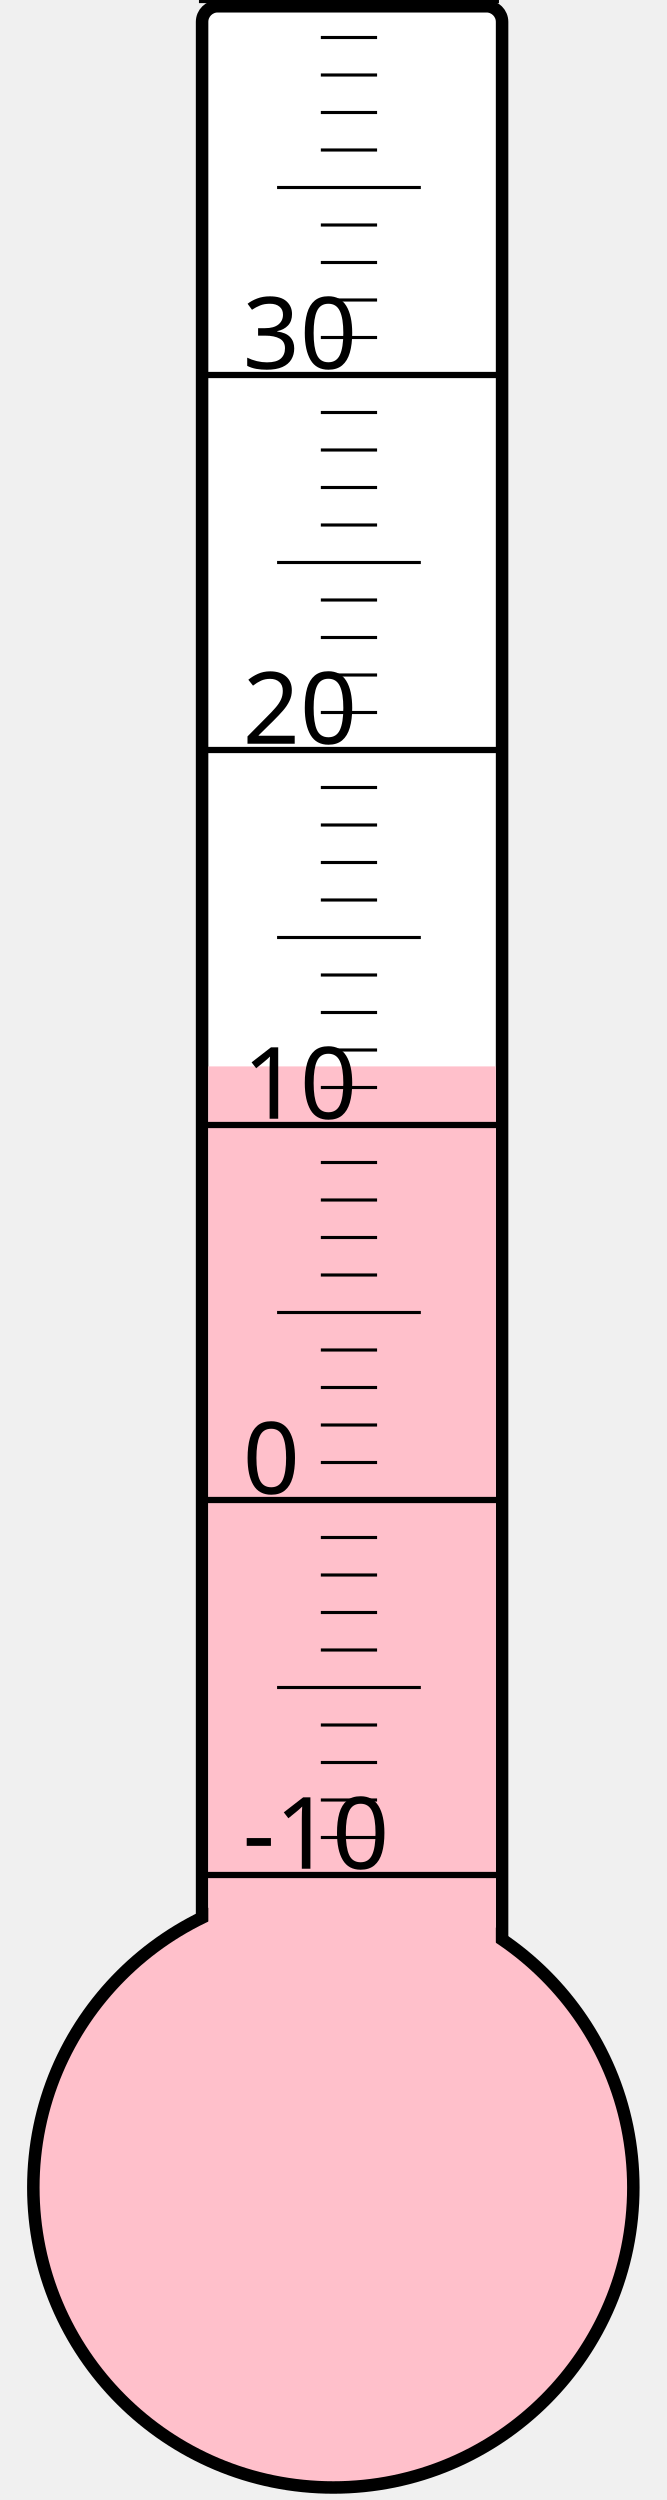
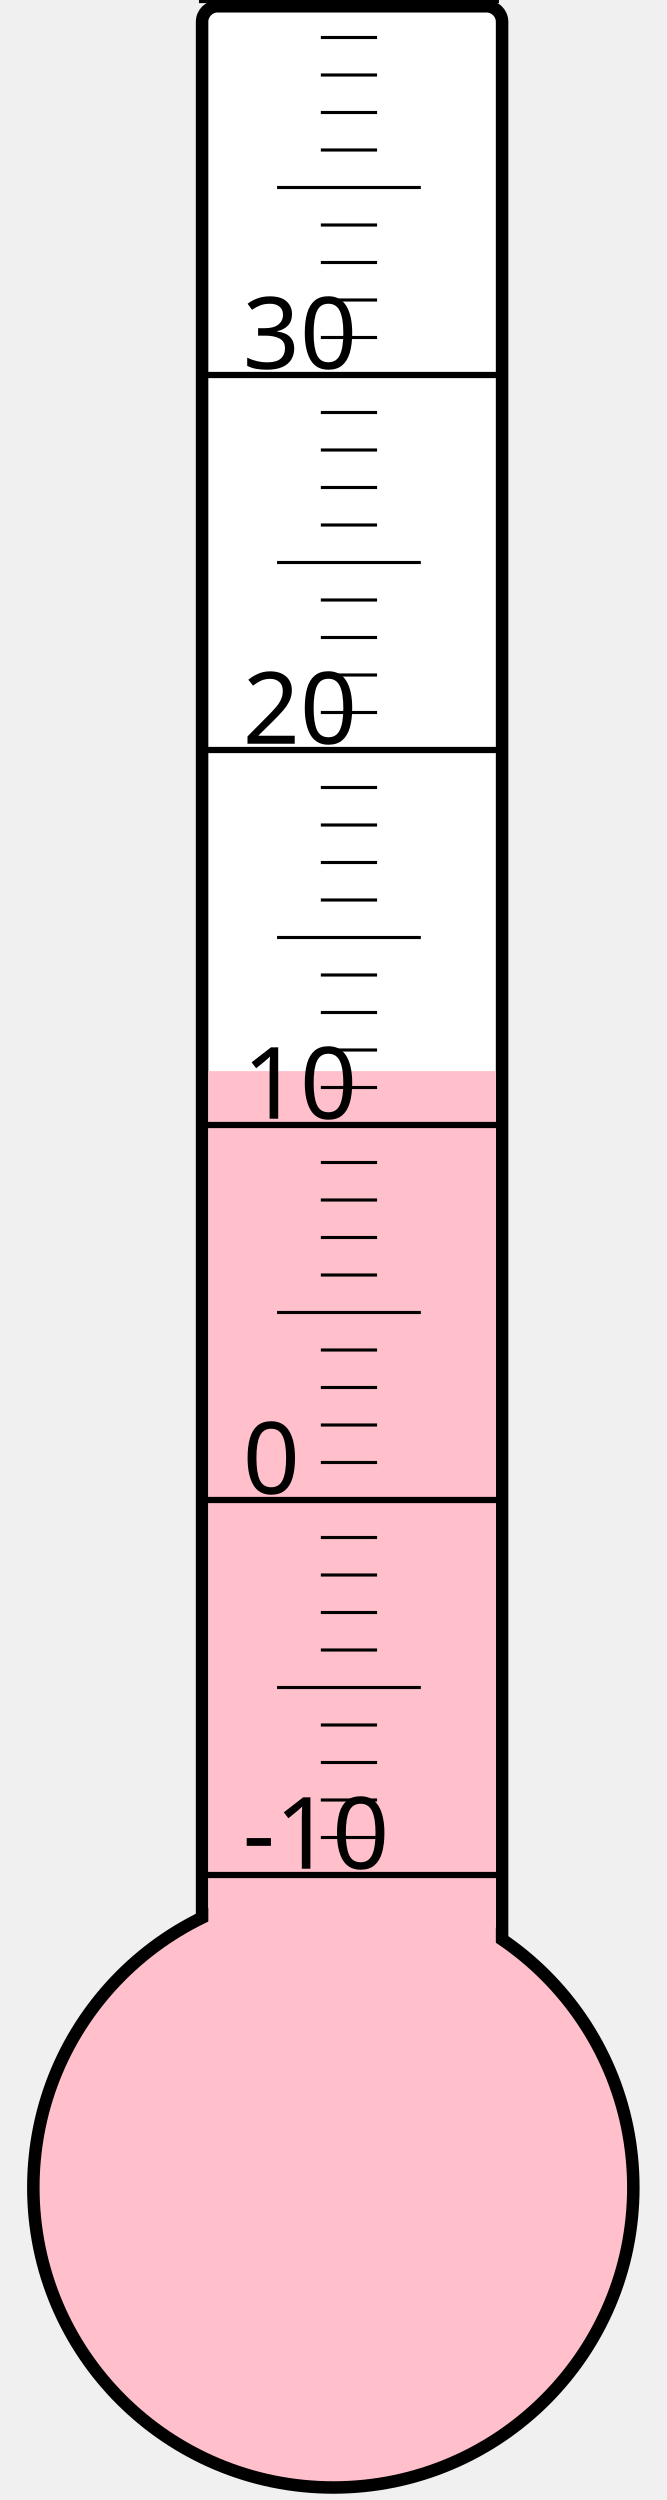
<svg xmlns="http://www.w3.org/2000/svg" width="40px" height="150px" viewBox="0 0 200 800">
  <rect width="200" height="800" x="0" y="0" style="fill: #ffffeb; fill-opacity: 0;" />
  <rect width="96" height="680" x="58" y="2" rx="5" ry="5" style="fill: white; fill-opacity: 1; stroke: black; stroke-width: 4;" />
  <circle cx="100" cy="700" r="96" style="fill: pink; stroke: black; stroke-width: 4;" />
-   <rect width="92" height="358.75" x="60" y="341.25" style="fill: pink; fill-opacity: 1; stroke-width: 0;" />
+   <rect width="92" height="357.25" x="60" y="342.75" style="fill: pink; fill-opacity: 1; stroke-width: 0;" />
  <text x="71" y="598" style="font-family: sans-serif; font-size: 24pt;">-10</text>
  <text x="71" y="478" style="font-family: sans-serif; font-size: 24pt;">0</text>
  <text x="71" y="358" style="font-family: sans-serif; font-size: 24pt;">10</text>
  <text x="71" y="238" style="font-family: sans-serif; font-size: 24pt;">20</text>
  <text x="71" y="118" style="font-family: sans-serif; font-size: 24pt;">30</text>
  <g style="stroke: black;">
    <line x1="57" y1="600" x2="153" y2="600" style="stroke-width: 2;" />
    <line x1="96" y1="588" x2="114" y2="588" style="stroke-width: 1;" />
    <line x1="96" y1="576" x2="114" y2="576" style="stroke-width: 1;" />
    <line x1="96" y1="564" x2="114" y2="564" style="stroke-width: 1;" />
    <line x1="96" y1="552" x2="114" y2="552" style="stroke-width: 1;" />
    <line x1="82" y1="540" x2="128" y2="540" style="stroke-width: 1;" />
    <line x1="96" y1="528" x2="114" y2="528" style="stroke-width: 1;" />
    <line x1="96" y1="516" x2="114" y2="516" style="stroke-width: 1;" />
    <line x1="96" y1="504" x2="114" y2="504" style="stroke-width: 1;" />
    <line x1="96" y1="492" x2="114" y2="492" style="stroke-width: 1;" />
    <line x1="57" y1="480" x2="153" y2="480" style="stroke-width: 2;" />
    <line x1="96" y1="468" x2="114" y2="468" style="stroke-width: 1;" />
    <line x1="96" y1="456" x2="114" y2="456" style="stroke-width: 1;" />
    <line x1="96" y1="444" x2="114" y2="444" style="stroke-width: 1;" />
    <line x1="96" y1="432" x2="114" y2="432" style="stroke-width: 1;" />
    <line x1="82" y1="420" x2="128" y2="420" style="stroke-width: 1;" />
    <line x1="96" y1="408" x2="114" y2="408" style="stroke-width: 1;" />
    <line x1="96" y1="396" x2="114" y2="396" style="stroke-width: 1;" />
    <line x1="96" y1="384" x2="114" y2="384" style="stroke-width: 1;" />
    <line x1="96" y1="372" x2="114" y2="372" style="stroke-width: 1;" />
    <line x1="57" y1="360" x2="153" y2="360" style="stroke-width: 2;" />
    <line x1="96" y1="348" x2="114" y2="348" style="stroke-width: 1;" />
    <line x1="96" y1="336" x2="114" y2="336" style="stroke-width: 1;" />
    <line x1="96" y1="324" x2="114" y2="324" style="stroke-width: 1;" />
    <line x1="96" y1="312" x2="114" y2="312" style="stroke-width: 1;" />
    <line x1="82" y1="300" x2="128" y2="300" style="stroke-width: 1;" />
    <line x1="96" y1="288" x2="114" y2="288" style="stroke-width: 1;" />
    <line x1="96" y1="276" x2="114" y2="276" style="stroke-width: 1;" />
    <line x1="96" y1="264" x2="114" y2="264" style="stroke-width: 1;" />
    <line x1="96" y1="252" x2="114" y2="252" style="stroke-width: 1;" />
    <line x1="57" y1="240" x2="153" y2="240" style="stroke-width: 2;" />
    <line x1="96" y1="228" x2="114" y2="228" style="stroke-width: 1;" />
    <line x1="96" y1="216" x2="114" y2="216" style="stroke-width: 1;" />
    <line x1="96" y1="204" x2="114" y2="204" style="stroke-width: 1;" />
    <line x1="96" y1="192" x2="114" y2="192" style="stroke-width: 1;" />
    <line x1="82" y1="180" x2="128" y2="180" style="stroke-width: 1;" />
    <line x1="96" y1="168" x2="114" y2="168" style="stroke-width: 1;" />
    <line x1="96" y1="156" x2="114" y2="156" style="stroke-width: 1;" />
    <line x1="96" y1="144" x2="114" y2="144" style="stroke-width: 1;" />
    <line x1="96" y1="132" x2="114" y2="132" style="stroke-width: 1;" />
    <line x1="57" y1="120" x2="153" y2="120" style="stroke-width: 2;" />
    <line x1="96" y1="108" x2="114" y2="108" style="stroke-width: 1;" />
    <line x1="96" y1="96" x2="114" y2="96" style="stroke-width: 1;" />
    <line x1="96" y1="84" x2="114" y2="84" style="stroke-width: 1;" />
    <line x1="96" y1="72" x2="114" y2="72" style="stroke-width: 1;" />
    <line x1="82" y1="60" x2="128" y2="60" style="stroke-width: 1;" />
    <line x1="96" y1="48" x2="114" y2="48" style="stroke-width: 1;" />
    <line x1="96" y1="36" x2="114" y2="36" style="stroke-width: 1;" />
    <line x1="96" y1="24" x2="114" y2="24" style="stroke-width: 1;" />
    <line x1="96" y1="12" x2="114" y2="12" style="stroke-width: 1;" />
    <line x1="57" y1="0" x2="153" y2="0" style="stroke-width: 2;" />
  </g>
</svg>
